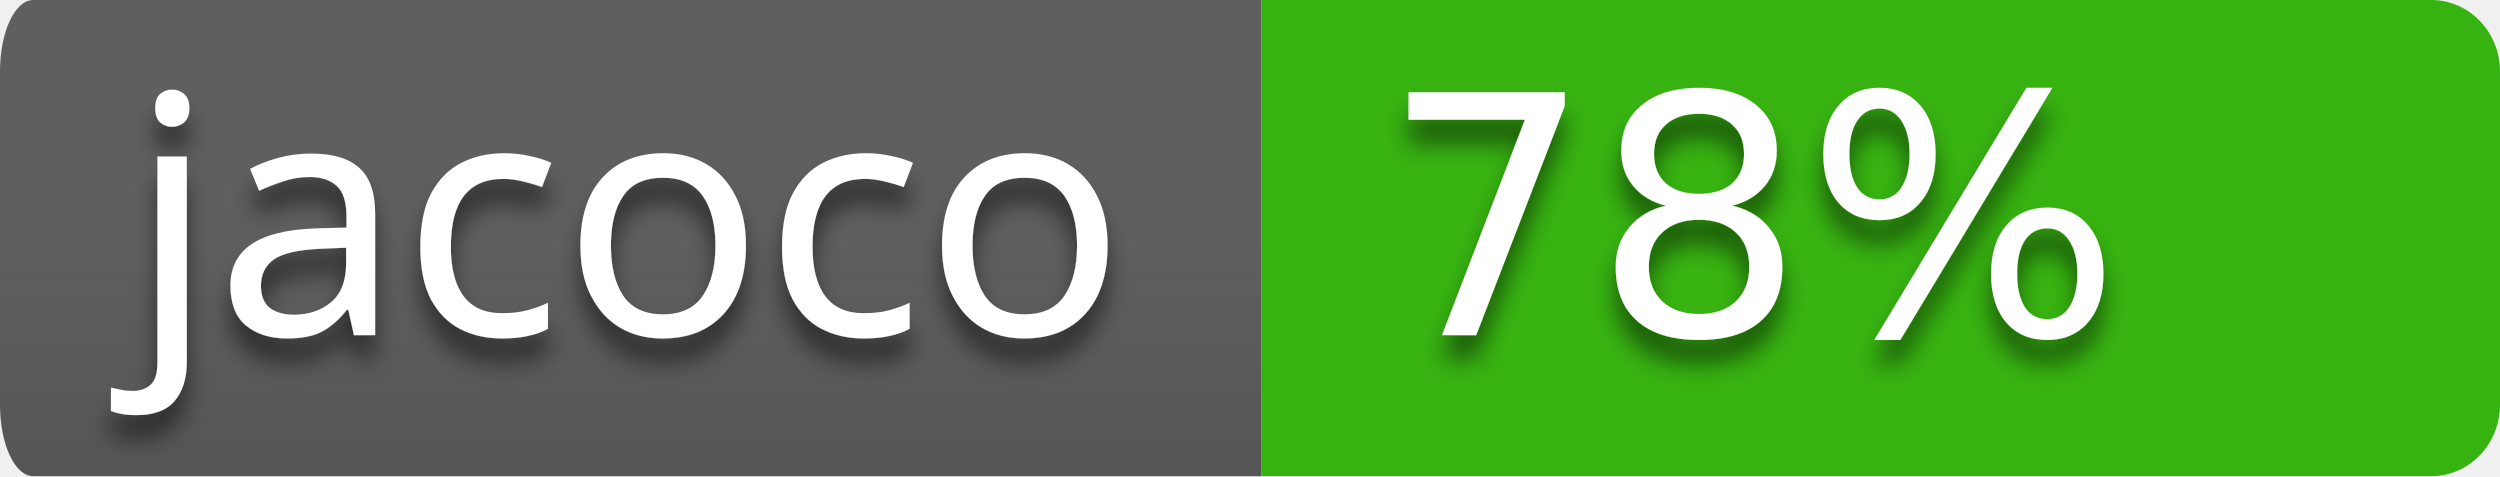
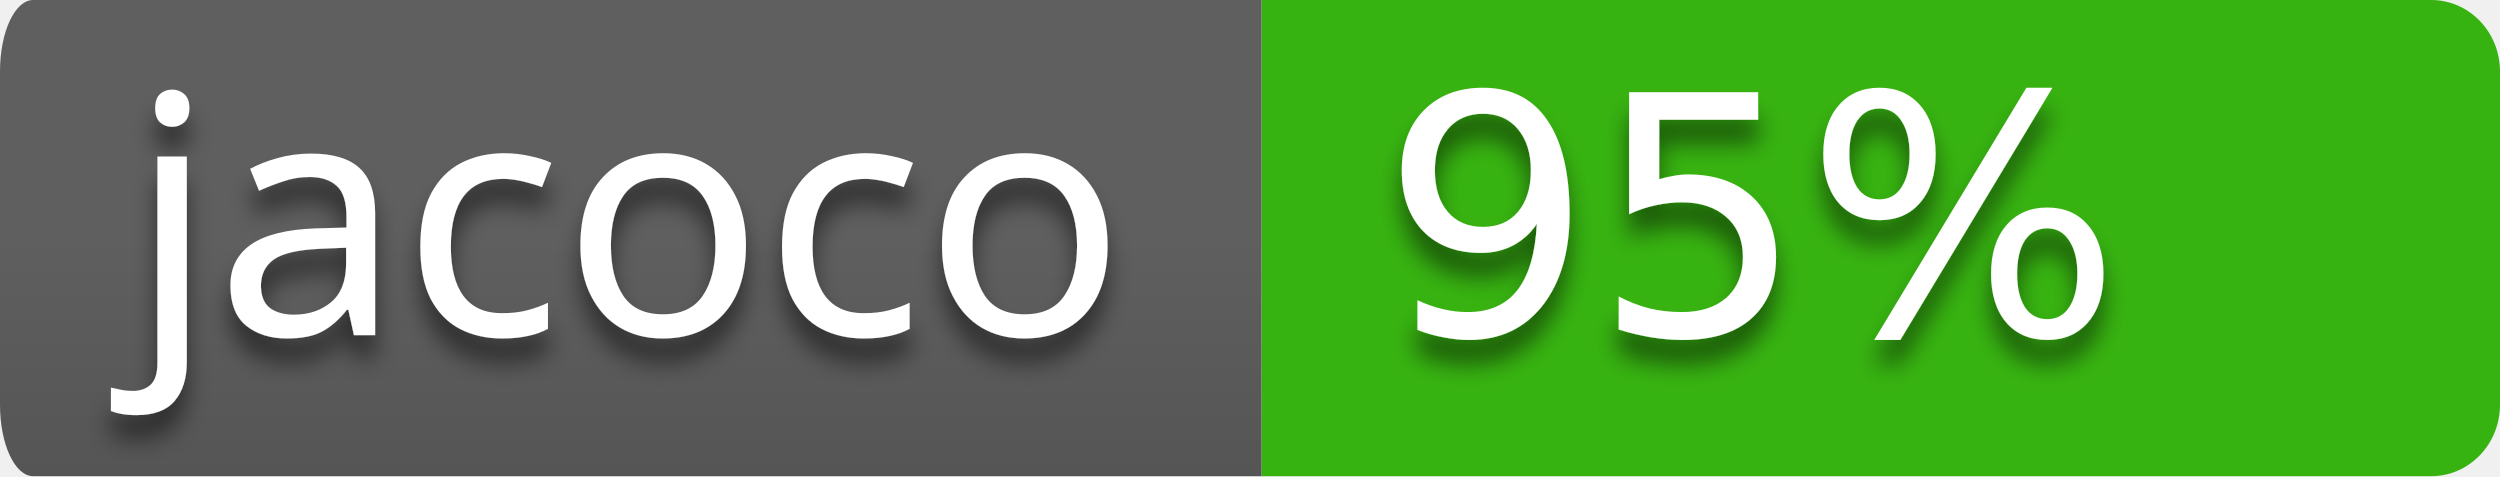
<svg xmlns="http://www.w3.org/2000/svg" style="isolation:isolate" viewBox="0 0 105 20" width="105" height="20">
  <defs>
    <clipPath id="_clipPath_Jean92pgVh4itUaNN2q1xJSL63DgK8fm">
      <rect width="105" height="20" />
    </clipPath>
  </defs>
  <g clip-path="url(#_clipPath_Jean92pgVh4itUaNN2q1xJSL63DgK8fm)">
    <g id="codebuild-status-badge-passing">
      <path d=" M 52.982 0 L 102.11 0 L 102.11 0 C 103.706 0 105 1.343 105 3 L 105 17 L 105 17 C 105 18.657 103.706 20 102.11 20 L 52.982 20 L 52.982 0 Z " fill-rule="evenodd" fill="rgb(55,179,17)" />
      <clipPath id="_clipPath_sfKLu8C0mEFDCVT7Phic4Eq2UXfQed32">
        <path d=" M 52.982 0 L 102.11 0 L 102.11 0 C 103.706 0 105 1.343 105 3 L 105 17 L 105 17 C 105 18.657 103.706 20 102.11 20 L 52.982 20 L 52.982 0 Z " fill-rule="evenodd" fill="rgb(55,179,17)" />
      </clipPath>
      <g clip-path="url(#_clipPath_sfKLu8C0mEFDCVT7Phic4Eq2UXfQed32)">
        <defs>
          <filter id="dkRLPn799c2VetVcstHMPl3G6BMXui9p" x="-200%" y="-200%" width="400%" height="400%">
            <feOffset in="SourceAlpha" result="offOut" dx="0" dy="1" />
            <feGaussianBlur in="offOut" result="blurOut" stdDeviation="0.5" />
            <feComponentTransfer in="blurOut" result="opacOut">
              <feFuncA type="table" tableValues="0 0.5" />
            </feComponentTransfer>
            <feBlend in="SourceGraphic" in2="opacOut" mode="normal" />
          </filter>
        </defs>
        <g filter="url(#dkRLPn799c2VetVcstHMPl3G6BMXui9p)">
          <g transform="matrix(1,0,0,1,58,0)">
-             <text transform="matrix(1,0,0,1,0,14.075)" style="font-family:&quot;DejaVu Sans&quot;, Verdana, Geneva, sans-serif;font-weight:400;font-size:14px;font-style:normal;fill:#ffffff;stroke:none;">78%</text>
+             <text transform="matrix(1,0,0,1,0,14.075)" style="font-family:&quot;DejaVu Sans&quot;, Verdana, Geneva, sans-serif;font-weight:400;font-size:14px;font-style:normal;fill:#ffffff;stroke:none;">95%</text>
          </g>
        </g>
      </g>
      <g id="name=JaCoCo">
        <g id="name">
          <linearGradient id="_lgradient_1" x1="0%" y1="50%" x2="6.123233995736766e-15%" y2="150%">
            <stop offset="0%" stop-opacity="1" style="stop-color:rgb(95,95,95)" />
            <stop offset="100%" stop-opacity="1" style="stop-color:rgb(75,75,75)" />
          </linearGradient>
          <path d=" M 1.394 0 L 52.982 0 L 52.982 20 L 1.394 20 L 1.394 20 C 0.624 20 0 18.657 0 17 L 0 3 L 0 3 C 0 1.343 0.624 0 1.394 0 Z " fill-rule="evenodd" fill="url(#_lgradient_1)" />
          <defs>
            <filter id="4209wQel0UIjmNsWKgHJdRrqDLZBn8sR" x="-200%" y="-200%" width="400%" height="400%">
              <feOffset in="SourceAlpha" result="offOut" dx="0" dy="1" />
              <feGaussianBlur in="offOut" result="blurOut" stdDeviation="0.5" />
              <feComponentTransfer in="blurOut" result="opacOut">
                <feFuncA type="table" tableValues="0 0.5" />
              </feComponentTransfer>
              <feBlend in="SourceGraphic" in2="opacOut" mode="normal" />
            </filter>
          </defs>
          <g filter="url(#4209wQel0UIjmNsWKgHJdRrqDLZBn8sR)">
            <g transform="matrix(1,0,0,1,5,0)">
              <text transform="matrix(1,0,0,1,0.424,14.075)" style="font-family:&quot;Verdana&quot;;font-weight:400;font-size:14px;font-style:normal;fill:#ffffff;stroke:none;">jacoco</text>
            </g>
          </g>
        </g>
      </g>
    </g>
  </g>
</svg>
